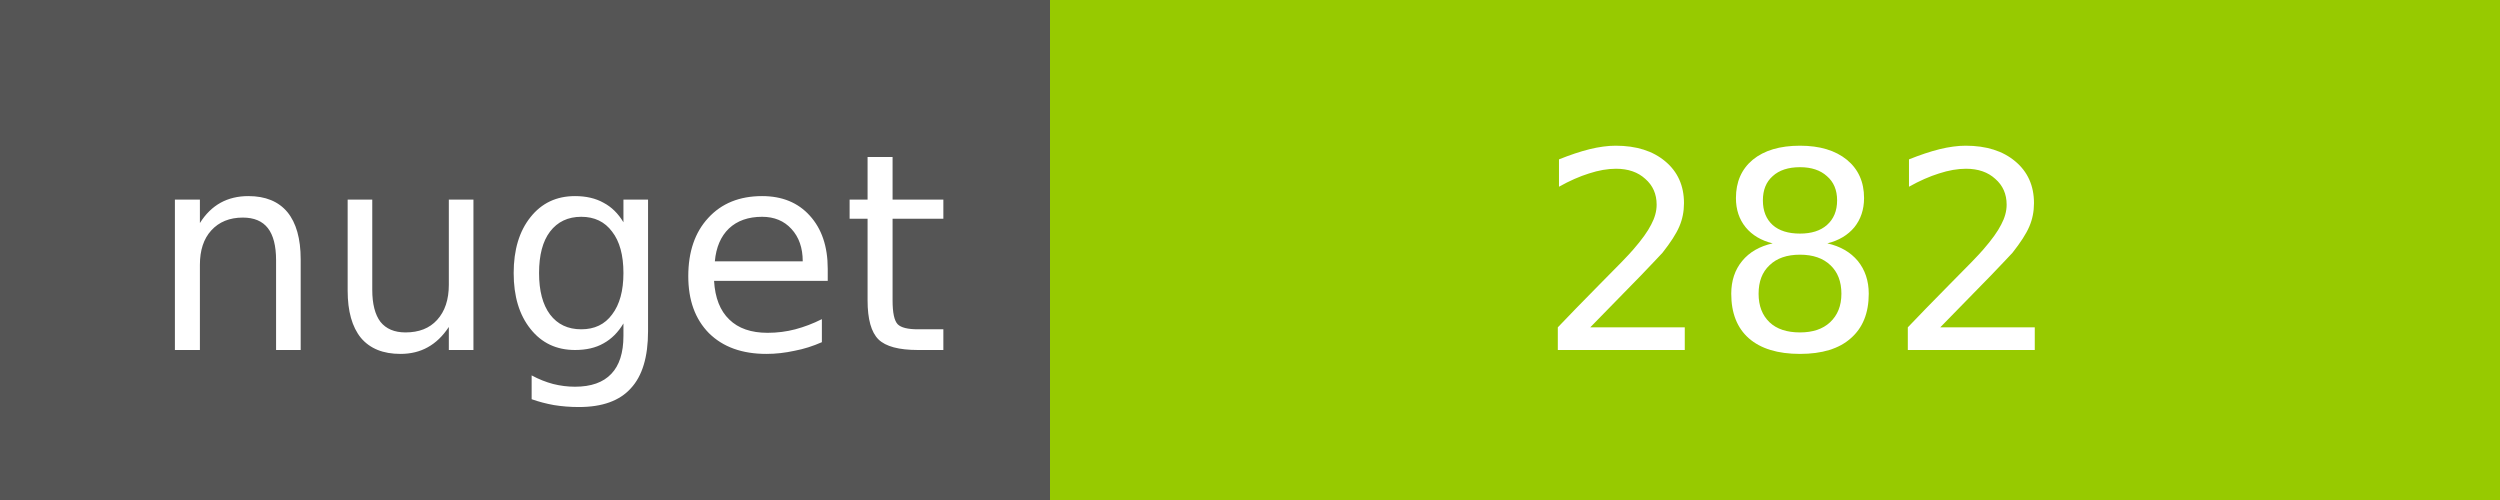
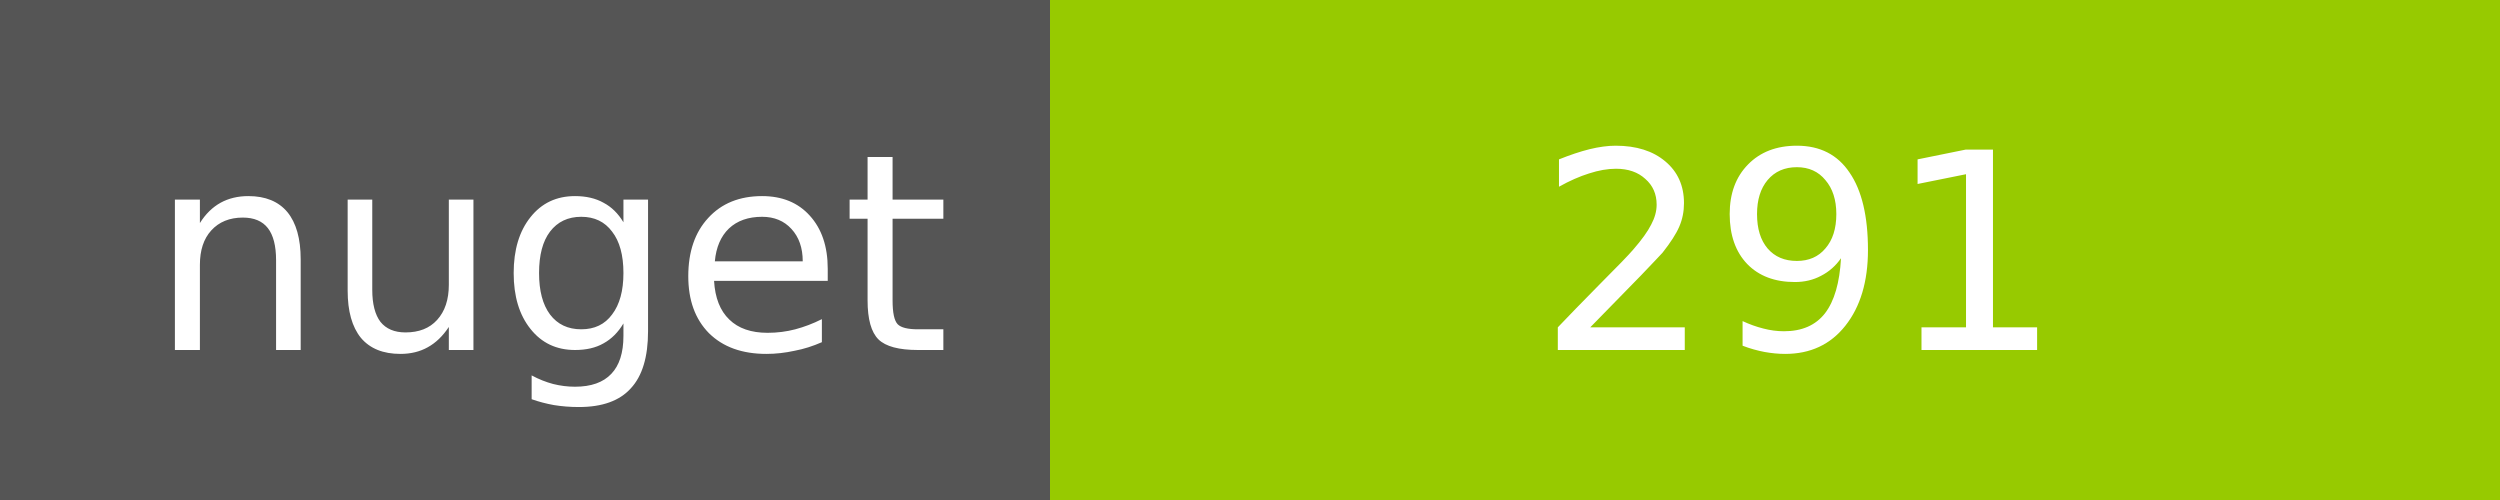
<svg xmlns="http://www.w3.org/2000/svg" width="100" height="20">
  <g shape-rendering="crispEdges">
    <path fill="#555" d="M0 0h42v20H0z" />
    <path fill="#97CA00" d="M42 0h58v20H42z" />
  </g>
  <g fill="#fff" text-anchor="middle" font-family="DejaVu Sans,Verdana,Geneva,sans-serif" font-size="11">
    <text x="22" y="14">nuget</text>
-     <text x="72" y="14">282</text>
+     <text x="72" y="14">291</text>
  </g>
</svg>
